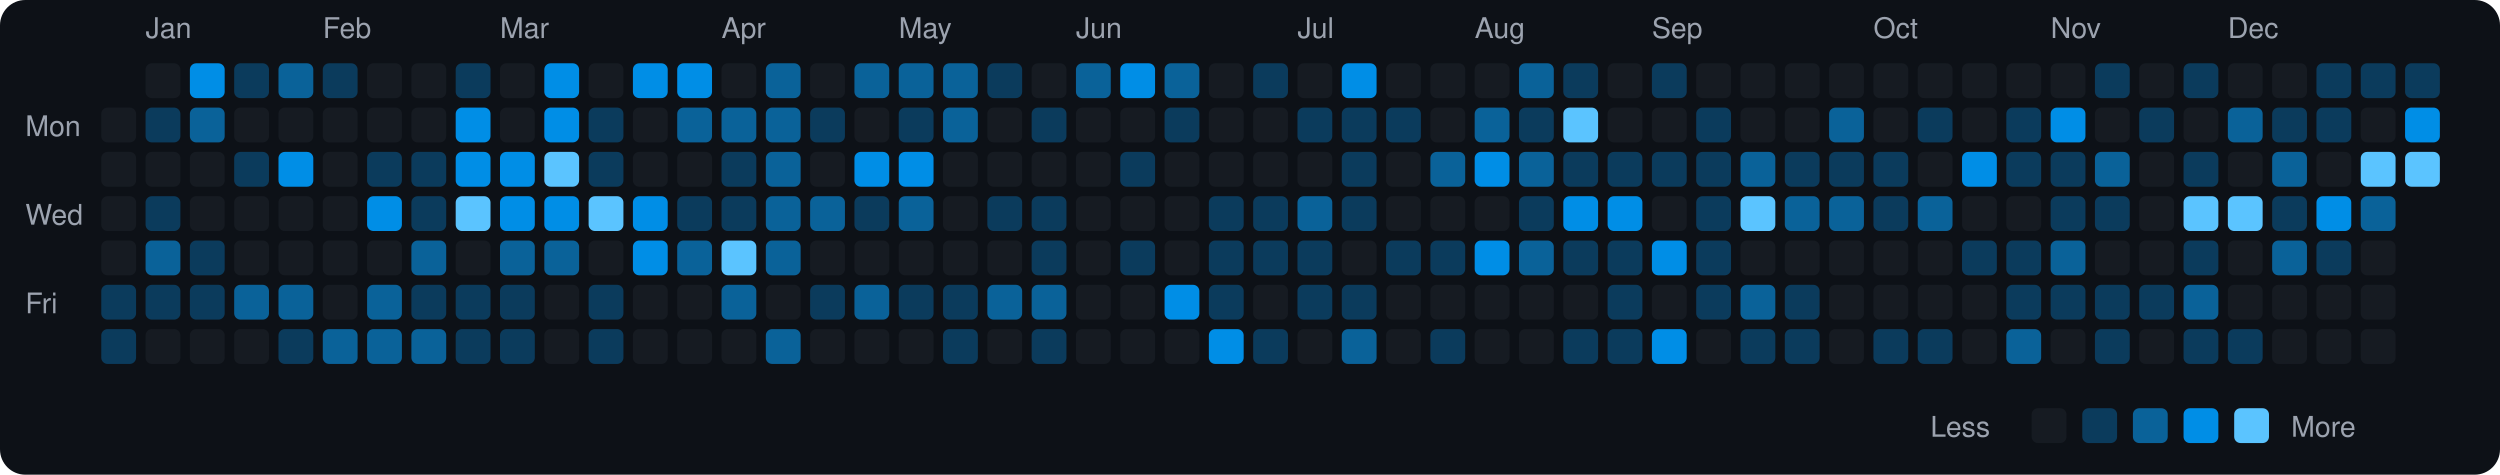
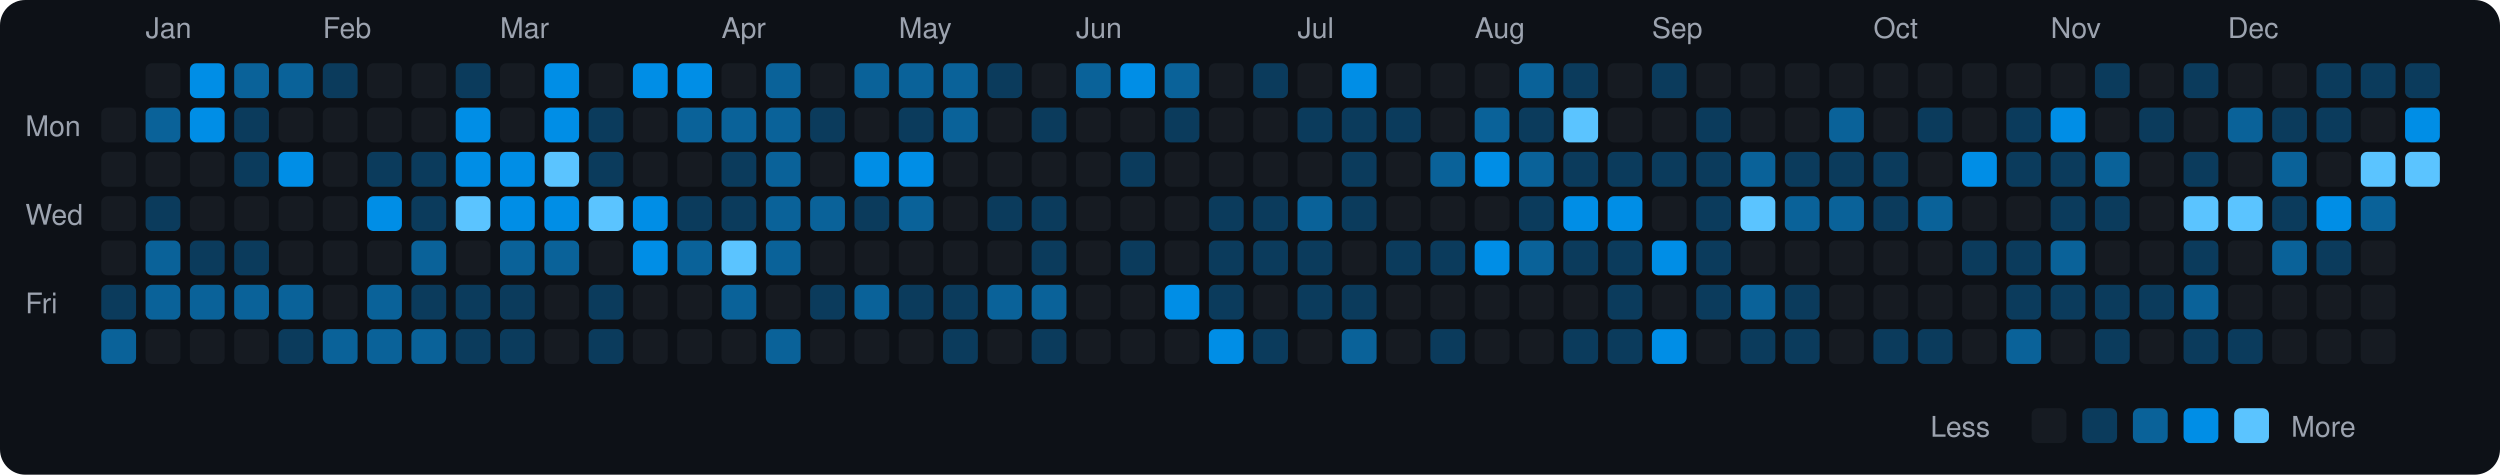
<svg xmlns="http://www.w3.org/2000/svg" viewBox="0 0 790 150" width="790" height="150">
  <rect width="790" height="150" fill="#0d1117" rx="8" ry="8" />
  <text x="8" y="43" fill="#9ca3af" font-size="9" font-family="-apple-system, BlinkMacSystemFont, 'Segoe UI', Helvetica, Arial, sans-serif">Mon</text>
  <text x="8" y="71" fill="#9ca3af" font-size="9" font-family="-apple-system, BlinkMacSystemFont, 'Segoe UI', Helvetica, Arial, sans-serif">Wed</text>
  <text x="8" y="99" fill="#9ca3af" font-size="9" font-family="-apple-system, BlinkMacSystemFont, 'Segoe UI', Helvetica, Arial, sans-serif">Fri</text>
  <rect x="32" y="34" width="11" height="11" rx="2" ry="2" fill="#161b22">
    </rect>
  <rect x="32" y="48" width="11" height="11" rx="2" ry="2" fill="#161b22">
    </rect>
  <rect x="32" y="62" width="11" height="11" rx="2" ry="2" fill="#161b22">
    </rect>
  <rect x="32" y="76" width="11" height="11" rx="2" ry="2" fill="#161b22">
    </rect>
  <rect x="32" y="90" width="11" height="11" rx="2" ry="2" fill="#0b3b5c">
    </rect>
-   <rect x="32" y="104" width="11" height="11" rx="2" ry="2" fill="#0b3b5c">
+   <rect x="32" y="104" width="11" height="11" rx="2" ry="2" fill="#0a6299">
    </rect>
  <text x="46" y="12" fill="#9ca3af" font-size="9" font-family="-apple-system, BlinkMacSystemFont, 'Segoe UI', Helvetica, Arial, sans-serif">Jan</text>
  <rect x="46" y="20" width="11" height="11" rx="2" ry="2" fill="#161b22">
    </rect>
-   <rect x="46" y="34" width="11" height="11" rx="2" ry="2" fill="#0b3b5c">
+   <rect x="46" y="34" width="11" height="11" rx="2" ry="2" fill="#0a6299">
    </rect>
  <rect x="46" y="48" width="11" height="11" rx="2" ry="2" fill="#161b22">
    </rect>
  <rect x="46" y="62" width="11" height="11" rx="2" ry="2" fill="#0b3b5c">
    </rect>
  <rect x="46" y="76" width="11" height="11" rx="2" ry="2" fill="#0a6299">
    </rect>
-   <rect x="46" y="90" width="11" height="11" rx="2" ry="2" fill="#0b3b5c">
+   <rect x="46" y="90" width="11" height="11" rx="2" ry="2" fill="#0a6299">
    </rect>
  <rect x="46" y="104" width="11" height="11" rx="2" ry="2" fill="#161b22">
    </rect>
  <rect x="60" y="20" width="11" height="11" rx="2" ry="2" fill="#008ee6">
    </rect>
-   <rect x="60" y="34" width="11" height="11" rx="2" ry="2" fill="#0a6299">
+   <rect x="60" y="34" width="11" height="11" rx="2" ry="2" fill="#008ee6">
    </rect>
  <rect x="60" y="48" width="11" height="11" rx="2" ry="2" fill="#161b22">
    </rect>
  <rect x="60" y="62" width="11" height="11" rx="2" ry="2" fill="#161b22">
    </rect>
  <rect x="60" y="76" width="11" height="11" rx="2" ry="2" fill="#0b3b5c">
    </rect>
-   <rect x="60" y="90" width="11" height="11" rx="2" ry="2" fill="#0b3b5c">
+   <rect x="60" y="90" width="11" height="11" rx="2" ry="2" fill="#0a6299">
    </rect>
  <rect x="60" y="104" width="11" height="11" rx="2" ry="2" fill="#161b22">
    </rect>
-   <rect x="74" y="20" width="11" height="11" rx="2" ry="2" fill="#0b3b5c">
-     </rect>
-   <rect x="74" y="34" width="11" height="11" rx="2" ry="2" fill="#161b22">
+   <rect x="74" y="20" width="11" height="11" rx="2" ry="2" fill="#0a6299">
+     </rect>
+   <rect x="74" y="34" width="11" height="11" rx="2" ry="2" fill="#0b3b5c">
    </rect>
  <rect x="74" y="48" width="11" height="11" rx="2" ry="2" fill="#0b3b5c">
    </rect>
  <rect x="74" y="62" width="11" height="11" rx="2" ry="2" fill="#161b22">
    </rect>
-   <rect x="74" y="76" width="11" height="11" rx="2" ry="2" fill="#161b22">
+   <rect x="74" y="76" width="11" height="11" rx="2" ry="2" fill="#0b3b5c">
    </rect>
  <rect x="74" y="90" width="11" height="11" rx="2" ry="2" fill="#0a6299">
    </rect>
  <rect x="74" y="104" width="11" height="11" rx="2" ry="2" fill="#161b22">
    </rect>
  <rect x="88" y="20" width="11" height="11" rx="2" ry="2" fill="#0a6299">
    </rect>
  <rect x="88" y="34" width="11" height="11" rx="2" ry="2" fill="#161b22">
    </rect>
  <rect x="88" y="48" width="11" height="11" rx="2" ry="2" fill="#008ee6">
    </rect>
  <rect x="88" y="62" width="11" height="11" rx="2" ry="2" fill="#161b22">
    </rect>
  <rect x="88" y="76" width="11" height="11" rx="2" ry="2" fill="#161b22">
    </rect>
  <rect x="88" y="90" width="11" height="11" rx="2" ry="2" fill="#0a6299">
    </rect>
  <rect x="88" y="104" width="11" height="11" rx="2" ry="2" fill="#0b3b5c">
    </rect>
  <text x="102" y="12" fill="#9ca3af" font-size="9" font-family="-apple-system, BlinkMacSystemFont, 'Segoe UI', Helvetica, Arial, sans-serif">Feb</text>
  <rect x="102" y="20" width="11" height="11" rx="2" ry="2" fill="#0b3b5c">
    </rect>
  <rect x="102" y="34" width="11" height="11" rx="2" ry="2" fill="#161b22">
    </rect>
  <rect x="102" y="48" width="11" height="11" rx="2" ry="2" fill="#161b22">
    </rect>
  <rect x="102" y="62" width="11" height="11" rx="2" ry="2" fill="#161b22">
    </rect>
  <rect x="102" y="76" width="11" height="11" rx="2" ry="2" fill="#161b22">
    </rect>
  <rect x="102" y="90" width="11" height="11" rx="2" ry="2" fill="#161b22">
    </rect>
  <rect x="102" y="104" width="11" height="11" rx="2" ry="2" fill="#0a6299">
    </rect>
  <rect x="116" y="20" width="11" height="11" rx="2" ry="2" fill="#161b22">
    </rect>
  <rect x="116" y="34" width="11" height="11" rx="2" ry="2" fill="#161b22">
    </rect>
  <rect x="116" y="48" width="11" height="11" rx="2" ry="2" fill="#0b3b5c">
    </rect>
  <rect x="116" y="62" width="11" height="11" rx="2" ry="2" fill="#008ee6">
    </rect>
  <rect x="116" y="76" width="11" height="11" rx="2" ry="2" fill="#161b22">
    </rect>
  <rect x="116" y="90" width="11" height="11" rx="2" ry="2" fill="#0a6299">
    </rect>
  <rect x="116" y="104" width="11" height="11" rx="2" ry="2" fill="#0a6299">
    </rect>
  <rect x="130" y="20" width="11" height="11" rx="2" ry="2" fill="#161b22">
    </rect>
  <rect x="130" y="34" width="11" height="11" rx="2" ry="2" fill="#161b22">
    </rect>
  <rect x="130" y="48" width="11" height="11" rx="2" ry="2" fill="#0b3b5c">
    </rect>
  <rect x="130" y="62" width="11" height="11" rx="2" ry="2" fill="#0b3b5c">
    </rect>
  <rect x="130" y="76" width="11" height="11" rx="2" ry="2" fill="#0a6299">
    </rect>
  <rect x="130" y="90" width="11" height="11" rx="2" ry="2" fill="#0b3b5c">
    </rect>
  <rect x="130" y="104" width="11" height="11" rx="2" ry="2" fill="#0a6299">
    </rect>
  <rect x="144" y="20" width="11" height="11" rx="2" ry="2" fill="#0b3b5c">
    </rect>
  <rect x="144" y="34" width="11" height="11" rx="2" ry="2" fill="#008ee6">
    </rect>
  <rect x="144" y="48" width="11" height="11" rx="2" ry="2" fill="#008ee6">
    </rect>
  <rect x="144" y="62" width="11" height="11" rx="2" ry="2" fill="#5bc4ff">
    </rect>
  <rect x="144" y="76" width="11" height="11" rx="2" ry="2" fill="#161b22">
    </rect>
  <rect x="144" y="90" width="11" height="11" rx="2" ry="2" fill="#0b3b5c">
    </rect>
  <rect x="144" y="104" width="11" height="11" rx="2" ry="2" fill="#0b3b5c">
    </rect>
  <text x="158" y="12" fill="#9ca3af" font-size="9" font-family="-apple-system, BlinkMacSystemFont, 'Segoe UI', Helvetica, Arial, sans-serif">Mar</text>
  <rect x="158" y="20" width="11" height="11" rx="2" ry="2" fill="#161b22">
    </rect>
  <rect x="158" y="34" width="11" height="11" rx="2" ry="2" fill="#161b22">
    </rect>
  <rect x="158" y="48" width="11" height="11" rx="2" ry="2" fill="#008ee6">
    </rect>
  <rect x="158" y="62" width="11" height="11" rx="2" ry="2" fill="#008ee6">
    </rect>
  <rect x="158" y="76" width="11" height="11" rx="2" ry="2" fill="#0a6299">
    </rect>
  <rect x="158" y="90" width="11" height="11" rx="2" ry="2" fill="#0b3b5c">
    </rect>
  <rect x="158" y="104" width="11" height="11" rx="2" ry="2" fill="#0b3b5c">
    </rect>
  <rect x="172" y="20" width="11" height="11" rx="2" ry="2" fill="#008ee6">
    </rect>
  <rect x="172" y="34" width="11" height="11" rx="2" ry="2" fill="#008ee6">
    </rect>
  <rect x="172" y="48" width="11" height="11" rx="2" ry="2" fill="#5bc4ff">
    </rect>
  <rect x="172" y="62" width="11" height="11" rx="2" ry="2" fill="#008ee6">
    </rect>
  <rect x="172" y="76" width="11" height="11" rx="2" ry="2" fill="#0a6299">
    </rect>
  <rect x="172" y="90" width="11" height="11" rx="2" ry="2" fill="#161b22">
    </rect>
  <rect x="172" y="104" width="11" height="11" rx="2" ry="2" fill="#161b22">
    </rect>
  <rect x="186" y="20" width="11" height="11" rx="2" ry="2" fill="#161b22">
    </rect>
  <rect x="186" y="34" width="11" height="11" rx="2" ry="2" fill="#0b3b5c">
    </rect>
  <rect x="186" y="48" width="11" height="11" rx="2" ry="2" fill="#0b3b5c">
    </rect>
  <rect x="186" y="62" width="11" height="11" rx="2" ry="2" fill="#5bc4ff">
    </rect>
  <rect x="186" y="76" width="11" height="11" rx="2" ry="2" fill="#161b22">
    </rect>
  <rect x="186" y="90" width="11" height="11" rx="2" ry="2" fill="#0b3b5c">
    </rect>
  <rect x="186" y="104" width="11" height="11" rx="2" ry="2" fill="#0b3b5c">
    </rect>
  <rect x="200" y="20" width="11" height="11" rx="2" ry="2" fill="#008ee6">
    </rect>
  <rect x="200" y="34" width="11" height="11" rx="2" ry="2" fill="#161b22">
    </rect>
  <rect x="200" y="48" width="11" height="11" rx="2" ry="2" fill="#161b22">
    </rect>
  <rect x="200" y="62" width="11" height="11" rx="2" ry="2" fill="#008ee6">
    </rect>
  <rect x="200" y="76" width="11" height="11" rx="2" ry="2" fill="#008ee6">
    </rect>
  <rect x="200" y="90" width="11" height="11" rx="2" ry="2" fill="#161b22">
    </rect>
  <rect x="200" y="104" width="11" height="11" rx="2" ry="2" fill="#161b22">
    </rect>
  <rect x="214" y="20" width="11" height="11" rx="2" ry="2" fill="#008ee6">
    </rect>
  <rect x="214" y="34" width="11" height="11" rx="2" ry="2" fill="#0a6299">
    </rect>
  <rect x="214" y="48" width="11" height="11" rx="2" ry="2" fill="#161b22">
    </rect>
  <rect x="214" y="62" width="11" height="11" rx="2" ry="2" fill="#0b3b5c">
    </rect>
  <rect x="214" y="76" width="11" height="11" rx="2" ry="2" fill="#0a6299">
    </rect>
  <rect x="214" y="90" width="11" height="11" rx="2" ry="2" fill="#161b22">
    </rect>
  <rect x="214" y="104" width="11" height="11" rx="2" ry="2" fill="#161b22">
    </rect>
  <text x="228" y="12" fill="#9ca3af" font-size="9" font-family="-apple-system, BlinkMacSystemFont, 'Segoe UI', Helvetica, Arial, sans-serif">Apr</text>
  <rect x="228" y="20" width="11" height="11" rx="2" ry="2" fill="#161b22">
    </rect>
  <rect x="228" y="34" width="11" height="11" rx="2" ry="2" fill="#0a6299">
    </rect>
  <rect x="228" y="48" width="11" height="11" rx="2" ry="2" fill="#0b3b5c">
    </rect>
  <rect x="228" y="62" width="11" height="11" rx="2" ry="2" fill="#0b3b5c">
    </rect>
  <rect x="228" y="76" width="11" height="11" rx="2" ry="2" fill="#5bc4ff">
    </rect>
  <rect x="228" y="90" width="11" height="11" rx="2" ry="2" fill="#0a6299">
    </rect>
  <rect x="228" y="104" width="11" height="11" rx="2" ry="2" fill="#161b22">
    </rect>
  <rect x="242" y="20" width="11" height="11" rx="2" ry="2" fill="#0a6299">
    </rect>
  <rect x="242" y="34" width="11" height="11" rx="2" ry="2" fill="#0a6299">
    </rect>
  <rect x="242" y="48" width="11" height="11" rx="2" ry="2" fill="#0a6299">
    </rect>
  <rect x="242" y="62" width="11" height="11" rx="2" ry="2" fill="#0a6299">
    </rect>
  <rect x="242" y="76" width="11" height="11" rx="2" ry="2" fill="#0a6299">
    </rect>
  <rect x="242" y="90" width="11" height="11" rx="2" ry="2" fill="#161b22">
    </rect>
  <rect x="242" y="104" width="11" height="11" rx="2" ry="2" fill="#0a6299">
    </rect>
  <rect x="256" y="20" width="11" height="11" rx="2" ry="2" fill="#161b22">
    </rect>
  <rect x="256" y="34" width="11" height="11" rx="2" ry="2" fill="#0b3b5c">
    </rect>
  <rect x="256" y="48" width="11" height="11" rx="2" ry="2" fill="#161b22">
    </rect>
  <rect x="256" y="62" width="11" height="11" rx="2" ry="2" fill="#0a6299">
    </rect>
  <rect x="256" y="76" width="11" height="11" rx="2" ry="2" fill="#161b22">
    </rect>
  <rect x="256" y="90" width="11" height="11" rx="2" ry="2" fill="#0b3b5c">
    </rect>
  <rect x="256" y="104" width="11" height="11" rx="2" ry="2" fill="#161b22">
    </rect>
  <rect x="270" y="20" width="11" height="11" rx="2" ry="2" fill="#0a6299">
    </rect>
  <rect x="270" y="34" width="11" height="11" rx="2" ry="2" fill="#161b22">
    </rect>
  <rect x="270" y="48" width="11" height="11" rx="2" ry="2" fill="#008ee6">
    </rect>
  <rect x="270" y="62" width="11" height="11" rx="2" ry="2" fill="#0b3b5c">
    </rect>
  <rect x="270" y="76" width="11" height="11" rx="2" ry="2" fill="#161b22">
    </rect>
  <rect x="270" y="90" width="11" height="11" rx="2" ry="2" fill="#0a6299">
    </rect>
  <rect x="270" y="104" width="11" height="11" rx="2" ry="2" fill="#161b22">
    </rect>
  <text x="284" y="12" fill="#9ca3af" font-size="9" font-family="-apple-system, BlinkMacSystemFont, 'Segoe UI', Helvetica, Arial, sans-serif">May</text>
  <rect x="284" y="20" width="11" height="11" rx="2" ry="2" fill="#0a6299">
    </rect>
  <rect x="284" y="34" width="11" height="11" rx="2" ry="2" fill="#0b3b5c">
    </rect>
  <rect x="284" y="48" width="11" height="11" rx="2" ry="2" fill="#008ee6">
    </rect>
  <rect x="284" y="62" width="11" height="11" rx="2" ry="2" fill="#0a6299">
    </rect>
  <rect x="284" y="76" width="11" height="11" rx="2" ry="2" fill="#161b22">
    </rect>
  <rect x="284" y="90" width="11" height="11" rx="2" ry="2" fill="#0b3b5c">
    </rect>
  <rect x="284" y="104" width="11" height="11" rx="2" ry="2" fill="#161b22">
    </rect>
  <rect x="298" y="20" width="11" height="11" rx="2" ry="2" fill="#0a6299">
    </rect>
  <rect x="298" y="34" width="11" height="11" rx="2" ry="2" fill="#0a6299">
    </rect>
  <rect x="298" y="48" width="11" height="11" rx="2" ry="2" fill="#161b22">
    </rect>
  <rect x="298" y="62" width="11" height="11" rx="2" ry="2" fill="#161b22">
    </rect>
  <rect x="298" y="76" width="11" height="11" rx="2" ry="2" fill="#161b22">
    </rect>
  <rect x="298" y="90" width="11" height="11" rx="2" ry="2" fill="#0b3b5c">
    </rect>
  <rect x="298" y="104" width="11" height="11" rx="2" ry="2" fill="#0b3b5c">
    </rect>
  <rect x="312" y="20" width="11" height="11" rx="2" ry="2" fill="#0b3b5c">
    </rect>
  <rect x="312" y="34" width="11" height="11" rx="2" ry="2" fill="#161b22">
    </rect>
  <rect x="312" y="48" width="11" height="11" rx="2" ry="2" fill="#161b22">
    </rect>
  <rect x="312" y="62" width="11" height="11" rx="2" ry="2" fill="#0b3b5c">
    </rect>
  <rect x="312" y="76" width="11" height="11" rx="2" ry="2" fill="#161b22">
    </rect>
  <rect x="312" y="90" width="11" height="11" rx="2" ry="2" fill="#0a6299">
    </rect>
  <rect x="312" y="104" width="11" height="11" rx="2" ry="2" fill="#161b22">
    </rect>
  <rect x="326" y="20" width="11" height="11" rx="2" ry="2" fill="#161b22">
    </rect>
  <rect x="326" y="34" width="11" height="11" rx="2" ry="2" fill="#0b3b5c">
    </rect>
  <rect x="326" y="48" width="11" height="11" rx="2" ry="2" fill="#161b22">
    </rect>
  <rect x="326" y="62" width="11" height="11" rx="2" ry="2" fill="#0b3b5c">
    </rect>
  <rect x="326" y="76" width="11" height="11" rx="2" ry="2" fill="#0b3b5c">
    </rect>
  <rect x="326" y="90" width="11" height="11" rx="2" ry="2" fill="#0a6299">
    </rect>
  <rect x="326" y="104" width="11" height="11" rx="2" ry="2" fill="#0b3b5c">
    </rect>
  <text x="340" y="12" fill="#9ca3af" font-size="9" font-family="-apple-system, BlinkMacSystemFont, 'Segoe UI', Helvetica, Arial, sans-serif">Jun</text>
  <rect x="340" y="20" width="11" height="11" rx="2" ry="2" fill="#0a6299">
    </rect>
  <rect x="340" y="34" width="11" height="11" rx="2" ry="2" fill="#161b22">
    </rect>
  <rect x="340" y="48" width="11" height="11" rx="2" ry="2" fill="#161b22">
    </rect>
  <rect x="340" y="62" width="11" height="11" rx="2" ry="2" fill="#161b22">
    </rect>
  <rect x="340" y="76" width="11" height="11" rx="2" ry="2" fill="#161b22">
    </rect>
  <rect x="340" y="90" width="11" height="11" rx="2" ry="2" fill="#161b22">
    </rect>
  <rect x="340" y="104" width="11" height="11" rx="2" ry="2" fill="#161b22">
    </rect>
  <rect x="354" y="20" width="11" height="11" rx="2" ry="2" fill="#008ee6">
    </rect>
  <rect x="354" y="34" width="11" height="11" rx="2" ry="2" fill="#161b22">
    </rect>
  <rect x="354" y="48" width="11" height="11" rx="2" ry="2" fill="#0b3b5c">
    </rect>
  <rect x="354" y="62" width="11" height="11" rx="2" ry="2" fill="#161b22">
    </rect>
  <rect x="354" y="76" width="11" height="11" rx="2" ry="2" fill="#0b3b5c">
    </rect>
  <rect x="354" y="90" width="11" height="11" rx="2" ry="2" fill="#161b22">
    </rect>
  <rect x="354" y="104" width="11" height="11" rx="2" ry="2" fill="#161b22">
    </rect>
  <rect x="368" y="20" width="11" height="11" rx="2" ry="2" fill="#0a6299">
    </rect>
  <rect x="368" y="34" width="11" height="11" rx="2" ry="2" fill="#0b3b5c">
    </rect>
  <rect x="368" y="48" width="11" height="11" rx="2" ry="2" fill="#161b22">
    </rect>
  <rect x="368" y="62" width="11" height="11" rx="2" ry="2" fill="#161b22">
    </rect>
  <rect x="368" y="76" width="11" height="11" rx="2" ry="2" fill="#161b22">
    </rect>
  <rect x="368" y="90" width="11" height="11" rx="2" ry="2" fill="#008ee6">
    </rect>
  <rect x="368" y="104" width="11" height="11" rx="2" ry="2" fill="#161b22">
    </rect>
  <rect x="382" y="20" width="11" height="11" rx="2" ry="2" fill="#161b22">
    </rect>
  <rect x="382" y="34" width="11" height="11" rx="2" ry="2" fill="#161b22">
    </rect>
  <rect x="382" y="48" width="11" height="11" rx="2" ry="2" fill="#161b22">
    </rect>
  <rect x="382" y="62" width="11" height="11" rx="2" ry="2" fill="#0b3b5c">
    </rect>
  <rect x="382" y="76" width="11" height="11" rx="2" ry="2" fill="#0b3b5c">
    </rect>
  <rect x="382" y="90" width="11" height="11" rx="2" ry="2" fill="#0b3b5c">
    </rect>
  <rect x="382" y="104" width="11" height="11" rx="2" ry="2" fill="#008ee6">
    </rect>
  <rect x="396" y="20" width="11" height="11" rx="2" ry="2" fill="#0b3b5c">
    </rect>
  <rect x="396" y="34" width="11" height="11" rx="2" ry="2" fill="#161b22">
    </rect>
  <rect x="396" y="48" width="11" height="11" rx="2" ry="2" fill="#161b22">
    </rect>
  <rect x="396" y="62" width="11" height="11" rx="2" ry="2" fill="#0b3b5c">
    </rect>
  <rect x="396" y="76" width="11" height="11" rx="2" ry="2" fill="#0b3b5c">
    </rect>
  <rect x="396" y="90" width="11" height="11" rx="2" ry="2" fill="#161b22">
    </rect>
  <rect x="396" y="104" width="11" height="11" rx="2" ry="2" fill="#0b3b5c">
    </rect>
  <text x="410" y="12" fill="#9ca3af" font-size="9" font-family="-apple-system, BlinkMacSystemFont, 'Segoe UI', Helvetica, Arial, sans-serif">Jul</text>
  <rect x="410" y="20" width="11" height="11" rx="2" ry="2" fill="#161b22">
    </rect>
  <rect x="410" y="34" width="11" height="11" rx="2" ry="2" fill="#0b3b5c">
    </rect>
  <rect x="410" y="48" width="11" height="11" rx="2" ry="2" fill="#161b22">
    </rect>
  <rect x="410" y="62" width="11" height="11" rx="2" ry="2" fill="#0a6299">
    </rect>
  <rect x="410" y="76" width="11" height="11" rx="2" ry="2" fill="#0b3b5c">
    </rect>
  <rect x="410" y="90" width="11" height="11" rx="2" ry="2" fill="#0b3b5c">
    </rect>
  <rect x="410" y="104" width="11" height="11" rx="2" ry="2" fill="#161b22">
    </rect>
  <rect x="424" y="20" width="11" height="11" rx="2" ry="2" fill="#008ee6">
    </rect>
  <rect x="424" y="34" width="11" height="11" rx="2" ry="2" fill="#0b3b5c">
    </rect>
  <rect x="424" y="48" width="11" height="11" rx="2" ry="2" fill="#0b3b5c">
    </rect>
  <rect x="424" y="62" width="11" height="11" rx="2" ry="2" fill="#0b3b5c">
    </rect>
  <rect x="424" y="76" width="11" height="11" rx="2" ry="2" fill="#161b22">
    </rect>
  <rect x="424" y="90" width="11" height="11" rx="2" ry="2" fill="#0b3b5c">
    </rect>
  <rect x="424" y="104" width="11" height="11" rx="2" ry="2" fill="#0a6299">
    </rect>
  <rect x="438" y="20" width="11" height="11" rx="2" ry="2" fill="#161b22">
    </rect>
  <rect x="438" y="34" width="11" height="11" rx="2" ry="2" fill="#0b3b5c">
    </rect>
  <rect x="438" y="48" width="11" height="11" rx="2" ry="2" fill="#161b22">
    </rect>
  <rect x="438" y="62" width="11" height="11" rx="2" ry="2" fill="#161b22">
    </rect>
  <rect x="438" y="76" width="11" height="11" rx="2" ry="2" fill="#0b3b5c">
    </rect>
  <rect x="438" y="90" width="11" height="11" rx="2" ry="2" fill="#161b22">
    </rect>
  <rect x="438" y="104" width="11" height="11" rx="2" ry="2" fill="#161b22">
    </rect>
  <rect x="452" y="20" width="11" height="11" rx="2" ry="2" fill="#161b22">
    </rect>
  <rect x="452" y="34" width="11" height="11" rx="2" ry="2" fill="#161b22">
    </rect>
  <rect x="452" y="48" width="11" height="11" rx="2" ry="2" fill="#0a6299">
    </rect>
  <rect x="452" y="62" width="11" height="11" rx="2" ry="2" fill="#161b22">
    </rect>
  <rect x="452" y="76" width="11" height="11" rx="2" ry="2" fill="#0b3b5c">
    </rect>
  <rect x="452" y="90" width="11" height="11" rx="2" ry="2" fill="#161b22">
    </rect>
  <rect x="452" y="104" width="11" height="11" rx="2" ry="2" fill="#0b3b5c">
    </rect>
  <text x="466" y="12" fill="#9ca3af" font-size="9" font-family="-apple-system, BlinkMacSystemFont, 'Segoe UI', Helvetica, Arial, sans-serif">Aug</text>
  <rect x="466" y="20" width="11" height="11" rx="2" ry="2" fill="#161b22">
    </rect>
  <rect x="466" y="34" width="11" height="11" rx="2" ry="2" fill="#0a6299">
    </rect>
  <rect x="466" y="48" width="11" height="11" rx="2" ry="2" fill="#008ee6">
    </rect>
  <rect x="466" y="62" width="11" height="11" rx="2" ry="2" fill="#161b22">
    </rect>
  <rect x="466" y="76" width="11" height="11" rx="2" ry="2" fill="#008ee6">
    </rect>
  <rect x="466" y="90" width="11" height="11" rx="2" ry="2" fill="#161b22">
    </rect>
  <rect x="466" y="104" width="11" height="11" rx="2" ry="2" fill="#161b22">
    </rect>
  <rect x="480" y="20" width="11" height="11" rx="2" ry="2" fill="#0a6299">
    </rect>
  <rect x="480" y="34" width="11" height="11" rx="2" ry="2" fill="#0b3b5c">
    </rect>
  <rect x="480" y="48" width="11" height="11" rx="2" ry="2" fill="#0a6299">
    </rect>
  <rect x="480" y="62" width="11" height="11" rx="2" ry="2" fill="#0b3b5c">
    </rect>
  <rect x="480" y="76" width="11" height="11" rx="2" ry="2" fill="#0a6299">
    </rect>
  <rect x="480" y="90" width="11" height="11" rx="2" ry="2" fill="#161b22">
    </rect>
  <rect x="480" y="104" width="11" height="11" rx="2" ry="2" fill="#161b22">
    </rect>
  <rect x="494" y="20" width="11" height="11" rx="2" ry="2" fill="#0b3b5c">
    </rect>
  <rect x="494" y="34" width="11" height="11" rx="2" ry="2" fill="#5bc4ff">
    </rect>
  <rect x="494" y="48" width="11" height="11" rx="2" ry="2" fill="#0b3b5c">
    </rect>
  <rect x="494" y="62" width="11" height="11" rx="2" ry="2" fill="#008ee6">
    </rect>
  <rect x="494" y="76" width="11" height="11" rx="2" ry="2" fill="#0b3b5c">
    </rect>
  <rect x="494" y="90" width="11" height="11" rx="2" ry="2" fill="#161b22">
    </rect>
  <rect x="494" y="104" width="11" height="11" rx="2" ry="2" fill="#0b3b5c">
    </rect>
  <rect x="508" y="20" width="11" height="11" rx="2" ry="2" fill="#161b22">
    </rect>
  <rect x="508" y="34" width="11" height="11" rx="2" ry="2" fill="#161b22">
    </rect>
  <rect x="508" y="48" width="11" height="11" rx="2" ry="2" fill="#0b3b5c">
    </rect>
  <rect x="508" y="62" width="11" height="11" rx="2" ry="2" fill="#008ee6">
    </rect>
  <rect x="508" y="76" width="11" height="11" rx="2" ry="2" fill="#0b3b5c">
    </rect>
  <rect x="508" y="90" width="11" height="11" rx="2" ry="2" fill="#0b3b5c">
    </rect>
  <rect x="508" y="104" width="11" height="11" rx="2" ry="2" fill="#0b3b5c">
    </rect>
  <text x="522" y="12" fill="#9ca3af" font-size="9" font-family="-apple-system, BlinkMacSystemFont, 'Segoe UI', Helvetica, Arial, sans-serif">Sep</text>
  <rect x="522" y="20" width="11" height="11" rx="2" ry="2" fill="#0b3b5c">
    </rect>
  <rect x="522" y="34" width="11" height="11" rx="2" ry="2" fill="#161b22">
    </rect>
  <rect x="522" y="48" width="11" height="11" rx="2" ry="2" fill="#0b3b5c">
    </rect>
  <rect x="522" y="62" width="11" height="11" rx="2" ry="2" fill="#161b22">
    </rect>
  <rect x="522" y="76" width="11" height="11" rx="2" ry="2" fill="#008ee6">
    </rect>
  <rect x="522" y="90" width="11" height="11" rx="2" ry="2" fill="#161b22">
    </rect>
  <rect x="522" y="104" width="11" height="11" rx="2" ry="2" fill="#008ee6">
    </rect>
  <rect x="536" y="20" width="11" height="11" rx="2" ry="2" fill="#161b22">
    </rect>
  <rect x="536" y="34" width="11" height="11" rx="2" ry="2" fill="#0b3b5c">
    </rect>
  <rect x="536" y="48" width="11" height="11" rx="2" ry="2" fill="#0b3b5c">
    </rect>
  <rect x="536" y="62" width="11" height="11" rx="2" ry="2" fill="#0b3b5c">
    </rect>
  <rect x="536" y="76" width="11" height="11" rx="2" ry="2" fill="#0b3b5c">
    </rect>
  <rect x="536" y="90" width="11" height="11" rx="2" ry="2" fill="#0b3b5c">
    </rect>
  <rect x="536" y="104" width="11" height="11" rx="2" ry="2" fill="#161b22">
    </rect>
  <rect x="550" y="20" width="11" height="11" rx="2" ry="2" fill="#161b22">
    </rect>
  <rect x="550" y="34" width="11" height="11" rx="2" ry="2" fill="#161b22">
    </rect>
  <rect x="550" y="48" width="11" height="11" rx="2" ry="2" fill="#0a6299">
    </rect>
  <rect x="550" y="62" width="11" height="11" rx="2" ry="2" fill="#5bc4ff">
    </rect>
  <rect x="550" y="76" width="11" height="11" rx="2" ry="2" fill="#161b22">
    </rect>
  <rect x="550" y="90" width="11" height="11" rx="2" ry="2" fill="#0a6299">
    </rect>
  <rect x="550" y="104" width="11" height="11" rx="2" ry="2" fill="#0b3b5c">
    </rect>
  <rect x="564" y="20" width="11" height="11" rx="2" ry="2" fill="#161b22">
    </rect>
  <rect x="564" y="34" width="11" height="11" rx="2" ry="2" fill="#161b22">
    </rect>
  <rect x="564" y="48" width="11" height="11" rx="2" ry="2" fill="#0b3b5c">
    </rect>
  <rect x="564" y="62" width="11" height="11" rx="2" ry="2" fill="#0a6299">
    </rect>
  <rect x="564" y="76" width="11" height="11" rx="2" ry="2" fill="#161b22">
    </rect>
  <rect x="564" y="90" width="11" height="11" rx="2" ry="2" fill="#0b3b5c">
    </rect>
  <rect x="564" y="104" width="11" height="11" rx="2" ry="2" fill="#0b3b5c">
    </rect>
  <rect x="578" y="20" width="11" height="11" rx="2" ry="2" fill="#161b22">
    </rect>
  <rect x="578" y="34" width="11" height="11" rx="2" ry="2" fill="#0a6299">
    </rect>
  <rect x="578" y="48" width="11" height="11" rx="2" ry="2" fill="#0b3b5c">
    </rect>
  <rect x="578" y="62" width="11" height="11" rx="2" ry="2" fill="#0a6299">
    </rect>
  <rect x="578" y="76" width="11" height="11" rx="2" ry="2" fill="#161b22">
    </rect>
  <rect x="578" y="90" width="11" height="11" rx="2" ry="2" fill="#161b22">
    </rect>
  <rect x="578" y="104" width="11" height="11" rx="2" ry="2" fill="#161b22">
    </rect>
  <text x="592" y="12" fill="#9ca3af" font-size="9" font-family="-apple-system, BlinkMacSystemFont, 'Segoe UI', Helvetica, Arial, sans-serif">Oct</text>
  <rect x="592" y="20" width="11" height="11" rx="2" ry="2" fill="#161b22">
    </rect>
  <rect x="592" y="34" width="11" height="11" rx="2" ry="2" fill="#161b22">
    </rect>
  <rect x="592" y="48" width="11" height="11" rx="2" ry="2" fill="#0b3b5c">
    </rect>
  <rect x="592" y="62" width="11" height="11" rx="2" ry="2" fill="#0b3b5c">
    </rect>
  <rect x="592" y="76" width="11" height="11" rx="2" ry="2" fill="#161b22">
    </rect>
  <rect x="592" y="90" width="11" height="11" rx="2" ry="2" fill="#161b22">
    </rect>
  <rect x="592" y="104" width="11" height="11" rx="2" ry="2" fill="#0b3b5c">
    </rect>
  <rect x="606" y="20" width="11" height="11" rx="2" ry="2" fill="#161b22">
    </rect>
  <rect x="606" y="34" width="11" height="11" rx="2" ry="2" fill="#0b3b5c">
    </rect>
  <rect x="606" y="48" width="11" height="11" rx="2" ry="2" fill="#161b22">
    </rect>
  <rect x="606" y="62" width="11" height="11" rx="2" ry="2" fill="#0a6299">
    </rect>
  <rect x="606" y="76" width="11" height="11" rx="2" ry="2" fill="#161b22">
    </rect>
  <rect x="606" y="90" width="11" height="11" rx="2" ry="2" fill="#161b22">
    </rect>
  <rect x="606" y="104" width="11" height="11" rx="2" ry="2" fill="#0b3b5c">
    </rect>
  <rect x="620" y="20" width="11" height="11" rx="2" ry="2" fill="#161b22">
    </rect>
  <rect x="620" y="34" width="11" height="11" rx="2" ry="2" fill="#161b22">
    </rect>
  <rect x="620" y="48" width="11" height="11" rx="2" ry="2" fill="#008ee6">
    </rect>
  <rect x="620" y="62" width="11" height="11" rx="2" ry="2" fill="#161b22">
    </rect>
  <rect x="620" y="76" width="11" height="11" rx="2" ry="2" fill="#0b3b5c">
    </rect>
  <rect x="620" y="90" width="11" height="11" rx="2" ry="2" fill="#161b22">
    </rect>
  <rect x="620" y="104" width="11" height="11" rx="2" ry="2" fill="#161b22">
    </rect>
  <rect x="634" y="20" width="11" height="11" rx="2" ry="2" fill="#161b22">
    </rect>
  <rect x="634" y="34" width="11" height="11" rx="2" ry="2" fill="#0b3b5c">
    </rect>
  <rect x="634" y="48" width="11" height="11" rx="2" ry="2" fill="#0b3b5c">
    </rect>
  <rect x="634" y="62" width="11" height="11" rx="2" ry="2" fill="#161b22">
    </rect>
  <rect x="634" y="76" width="11" height="11" rx="2" ry="2" fill="#0b3b5c">
    </rect>
  <rect x="634" y="90" width="11" height="11" rx="2" ry="2" fill="#0b3b5c">
    </rect>
  <rect x="634" y="104" width="11" height="11" rx="2" ry="2" fill="#0a6299">
    </rect>
  <text x="648" y="12" fill="#9ca3af" font-size="9" font-family="-apple-system, BlinkMacSystemFont, 'Segoe UI', Helvetica, Arial, sans-serif">Nov</text>
  <rect x="648" y="20" width="11" height="11" rx="2" ry="2" fill="#161b22">
    </rect>
  <rect x="648" y="34" width="11" height="11" rx="2" ry="2" fill="#008ee6">
    </rect>
  <rect x="648" y="48" width="11" height="11" rx="2" ry="2" fill="#0b3b5c">
    </rect>
  <rect x="648" y="62" width="11" height="11" rx="2" ry="2" fill="#0b3b5c">
    </rect>
  <rect x="648" y="76" width="11" height="11" rx="2" ry="2" fill="#0a6299">
    </rect>
  <rect x="648" y="90" width="11" height="11" rx="2" ry="2" fill="#0b3b5c">
    </rect>
  <rect x="648" y="104" width="11" height="11" rx="2" ry="2" fill="#161b22">
    </rect>
  <rect x="662" y="20" width="11" height="11" rx="2" ry="2" fill="#0b3b5c">
    </rect>
  <rect x="662" y="34" width="11" height="11" rx="2" ry="2" fill="#161b22">
    </rect>
  <rect x="662" y="48" width="11" height="11" rx="2" ry="2" fill="#0a6299">
    </rect>
  <rect x="662" y="62" width="11" height="11" rx="2" ry="2" fill="#0b3b5c">
    </rect>
  <rect x="662" y="76" width="11" height="11" rx="2" ry="2" fill="#161b22">
    </rect>
  <rect x="662" y="90" width="11" height="11" rx="2" ry="2" fill="#0b3b5c">
    </rect>
  <rect x="662" y="104" width="11" height="11" rx="2" ry="2" fill="#0b3b5c">
    </rect>
  <rect x="676" y="20" width="11" height="11" rx="2" ry="2" fill="#161b22">
    </rect>
  <rect x="676" y="34" width="11" height="11" rx="2" ry="2" fill="#0b3b5c">
    </rect>
  <rect x="676" y="48" width="11" height="11" rx="2" ry="2" fill="#161b22">
    </rect>
  <rect x="676" y="62" width="11" height="11" rx="2" ry="2" fill="#161b22">
    </rect>
  <rect x="676" y="76" width="11" height="11" rx="2" ry="2" fill="#161b22">
    </rect>
  <rect x="676" y="90" width="11" height="11" rx="2" ry="2" fill="#0b3b5c">
    </rect>
  <rect x="676" y="104" width="11" height="11" rx="2" ry="2" fill="#161b22">
    </rect>
  <rect x="690" y="20" width="11" height="11" rx="2" ry="2" fill="#0b3b5c">
    </rect>
  <rect x="690" y="34" width="11" height="11" rx="2" ry="2" fill="#161b22">
    </rect>
  <rect x="690" y="48" width="11" height="11" rx="2" ry="2" fill="#0b3b5c">
    </rect>
  <rect x="690" y="62" width="11" height="11" rx="2" ry="2" fill="#5bc4ff">
    </rect>
  <rect x="690" y="76" width="11" height="11" rx="2" ry="2" fill="#0b3b5c">
    </rect>
  <rect x="690" y="90" width="11" height="11" rx="2" ry="2" fill="#0a6299">
    </rect>
  <rect x="690" y="104" width="11" height="11" rx="2" ry="2" fill="#0b3b5c">
    </rect>
  <text x="704" y="12" fill="#9ca3af" font-size="9" font-family="-apple-system, BlinkMacSystemFont, 'Segoe UI', Helvetica, Arial, sans-serif">Dec</text>
  <rect x="704" y="20" width="11" height="11" rx="2" ry="2" fill="#161b22">
    </rect>
  <rect x="704" y="34" width="11" height="11" rx="2" ry="2" fill="#0a6299">
    </rect>
  <rect x="704" y="48" width="11" height="11" rx="2" ry="2" fill="#161b22">
    </rect>
  <rect x="704" y="62" width="11" height="11" rx="2" ry="2" fill="#5bc4ff">
    </rect>
  <rect x="704" y="76" width="11" height="11" rx="2" ry="2" fill="#161b22">
    </rect>
  <rect x="704" y="90" width="11" height="11" rx="2" ry="2" fill="#161b22">
    </rect>
  <rect x="704" y="104" width="11" height="11" rx="2" ry="2" fill="#0b3b5c">
    </rect>
  <rect x="718" y="20" width="11" height="11" rx="2" ry="2" fill="#161b22">
    </rect>
  <rect x="718" y="34" width="11" height="11" rx="2" ry="2" fill="#0b3b5c">
    </rect>
  <rect x="718" y="48" width="11" height="11" rx="2" ry="2" fill="#0a6299">
    </rect>
  <rect x="718" y="62" width="11" height="11" rx="2" ry="2" fill="#0b3b5c">
    </rect>
  <rect x="718" y="76" width="11" height="11" rx="2" ry="2" fill="#0a6299">
    </rect>
  <rect x="718" y="90" width="11" height="11" rx="2" ry="2" fill="#161b22">
    </rect>
  <rect x="718" y="104" width="11" height="11" rx="2" ry="2" fill="#161b22">
    </rect>
  <rect x="732" y="20" width="11" height="11" rx="2" ry="2" fill="#0b3b5c">
    </rect>
  <rect x="732" y="34" width="11" height="11" rx="2" ry="2" fill="#0b3b5c">
    </rect>
  <rect x="732" y="48" width="11" height="11" rx="2" ry="2" fill="#161b22">
    </rect>
  <rect x="732" y="62" width="11" height="11" rx="2" ry="2" fill="#008ee6">
    </rect>
  <rect x="732" y="76" width="11" height="11" rx="2" ry="2" fill="#0b3b5c">
    </rect>
  <rect x="732" y="90" width="11" height="11" rx="2" ry="2" fill="#161b22">
    </rect>
  <rect x="732" y="104" width="11" height="11" rx="2" ry="2" fill="#161b22">
    </rect>
  <rect x="746" y="20" width="11" height="11" rx="2" ry="2" fill="#0b3b5c">
    </rect>
  <rect x="746" y="34" width="11" height="11" rx="2" ry="2" fill="#161b22">
    </rect>
  <rect x="746" y="48" width="11" height="11" rx="2" ry="2" fill="#5bc4ff">
    </rect>
  <rect x="746" y="62" width="11" height="11" rx="2" ry="2" fill="#0a6299">
    </rect>
  <rect x="746" y="76" width="11" height="11" rx="2" ry="2" fill="#161b22">
    </rect>
  <rect x="746" y="90" width="11" height="11" rx="2" ry="2" fill="#161b22">
    </rect>
  <rect x="746" y="104" width="11" height="11" rx="2" ry="2" fill="#161b22">
    </rect>
  <rect x="760" y="20" width="11" height="11" rx="2" ry="2" fill="#0b3b5c">
    </rect>
  <rect x="760" y="34" width="11" height="11" rx="2" ry="2" fill="#008ee6">
    </rect>
  <rect x="760" y="48" width="11" height="11" rx="2" ry="2" fill="#5bc4ff">
    </rect>
  <text x="610" y="138" fill="#9ca3af" font-size="9" font-family="-apple-system, BlinkMacSystemFont, 'Segoe UI', Helvetica, Arial, sans-serif">Less</text>
  <rect x="642" y="129" width="11" height="11" rx="2" ry="2" fill="#161b22" />
  <rect x="658" y="129" width="11" height="11" rx="2" ry="2" fill="#0b3b5c" />
  <rect x="674" y="129" width="11" height="11" rx="2" ry="2" fill="#0a6299" />
  <rect x="690" y="129" width="11" height="11" rx="2" ry="2" fill="#008ee6" />
  <rect x="706" y="129" width="11" height="11" rx="2" ry="2" fill="#5bc4ff" />
  <text x="724" y="138" fill="#9ca3af" font-size="9" font-family="-apple-system, BlinkMacSystemFont, 'Segoe UI', Helvetica, Arial, sans-serif">More</text>
</svg>
